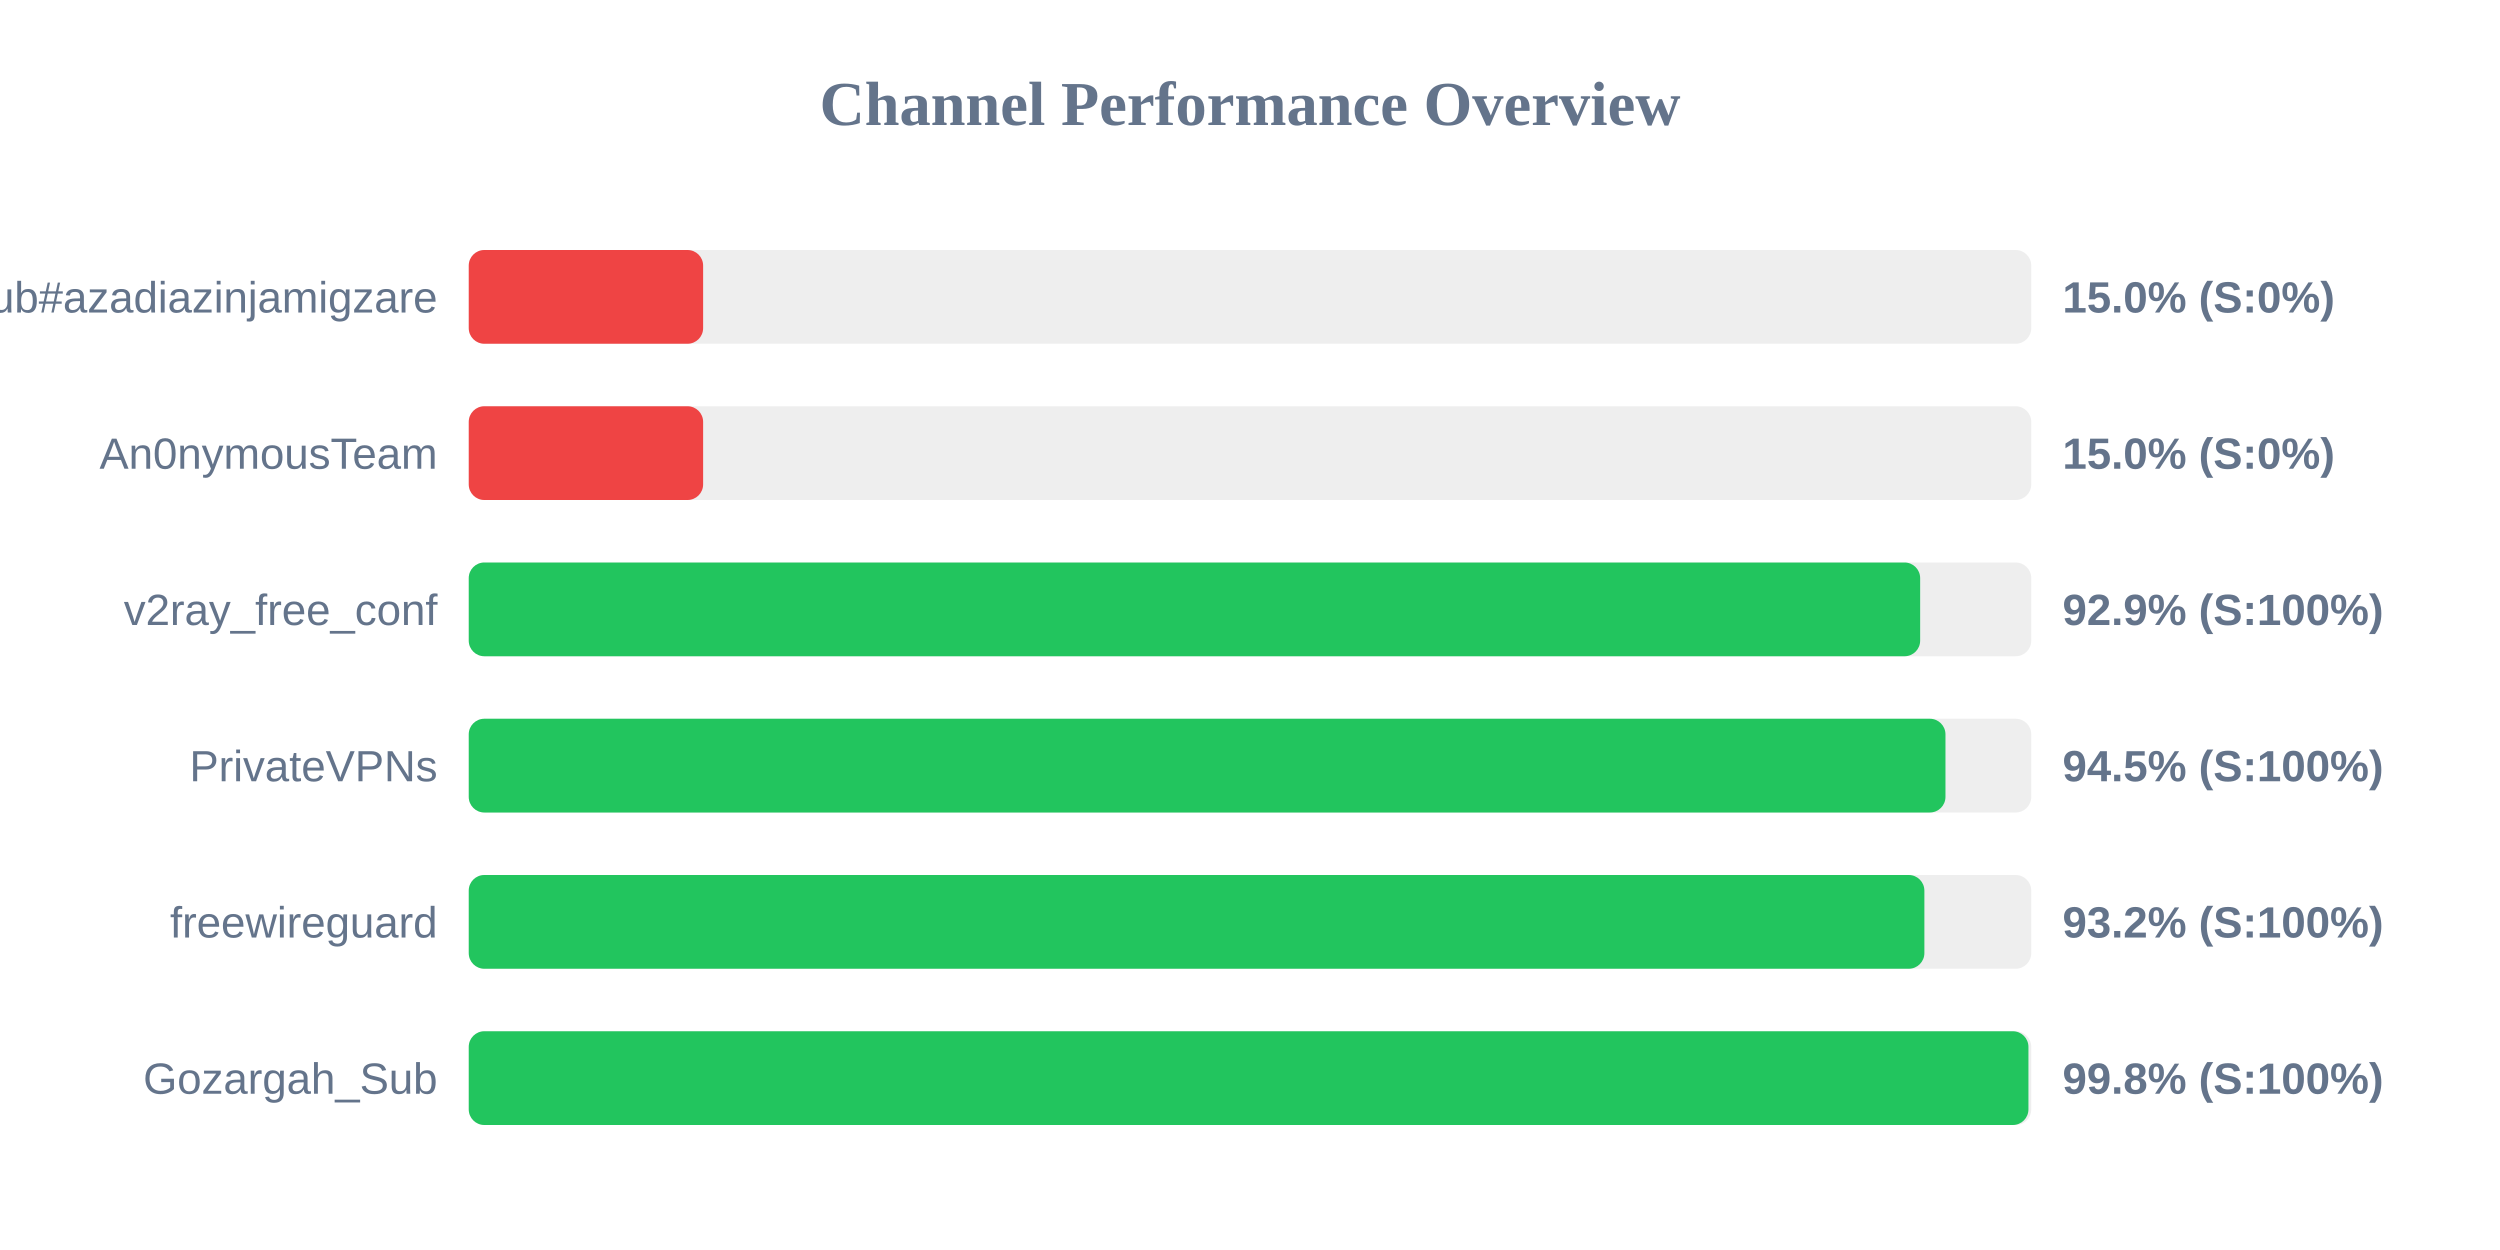
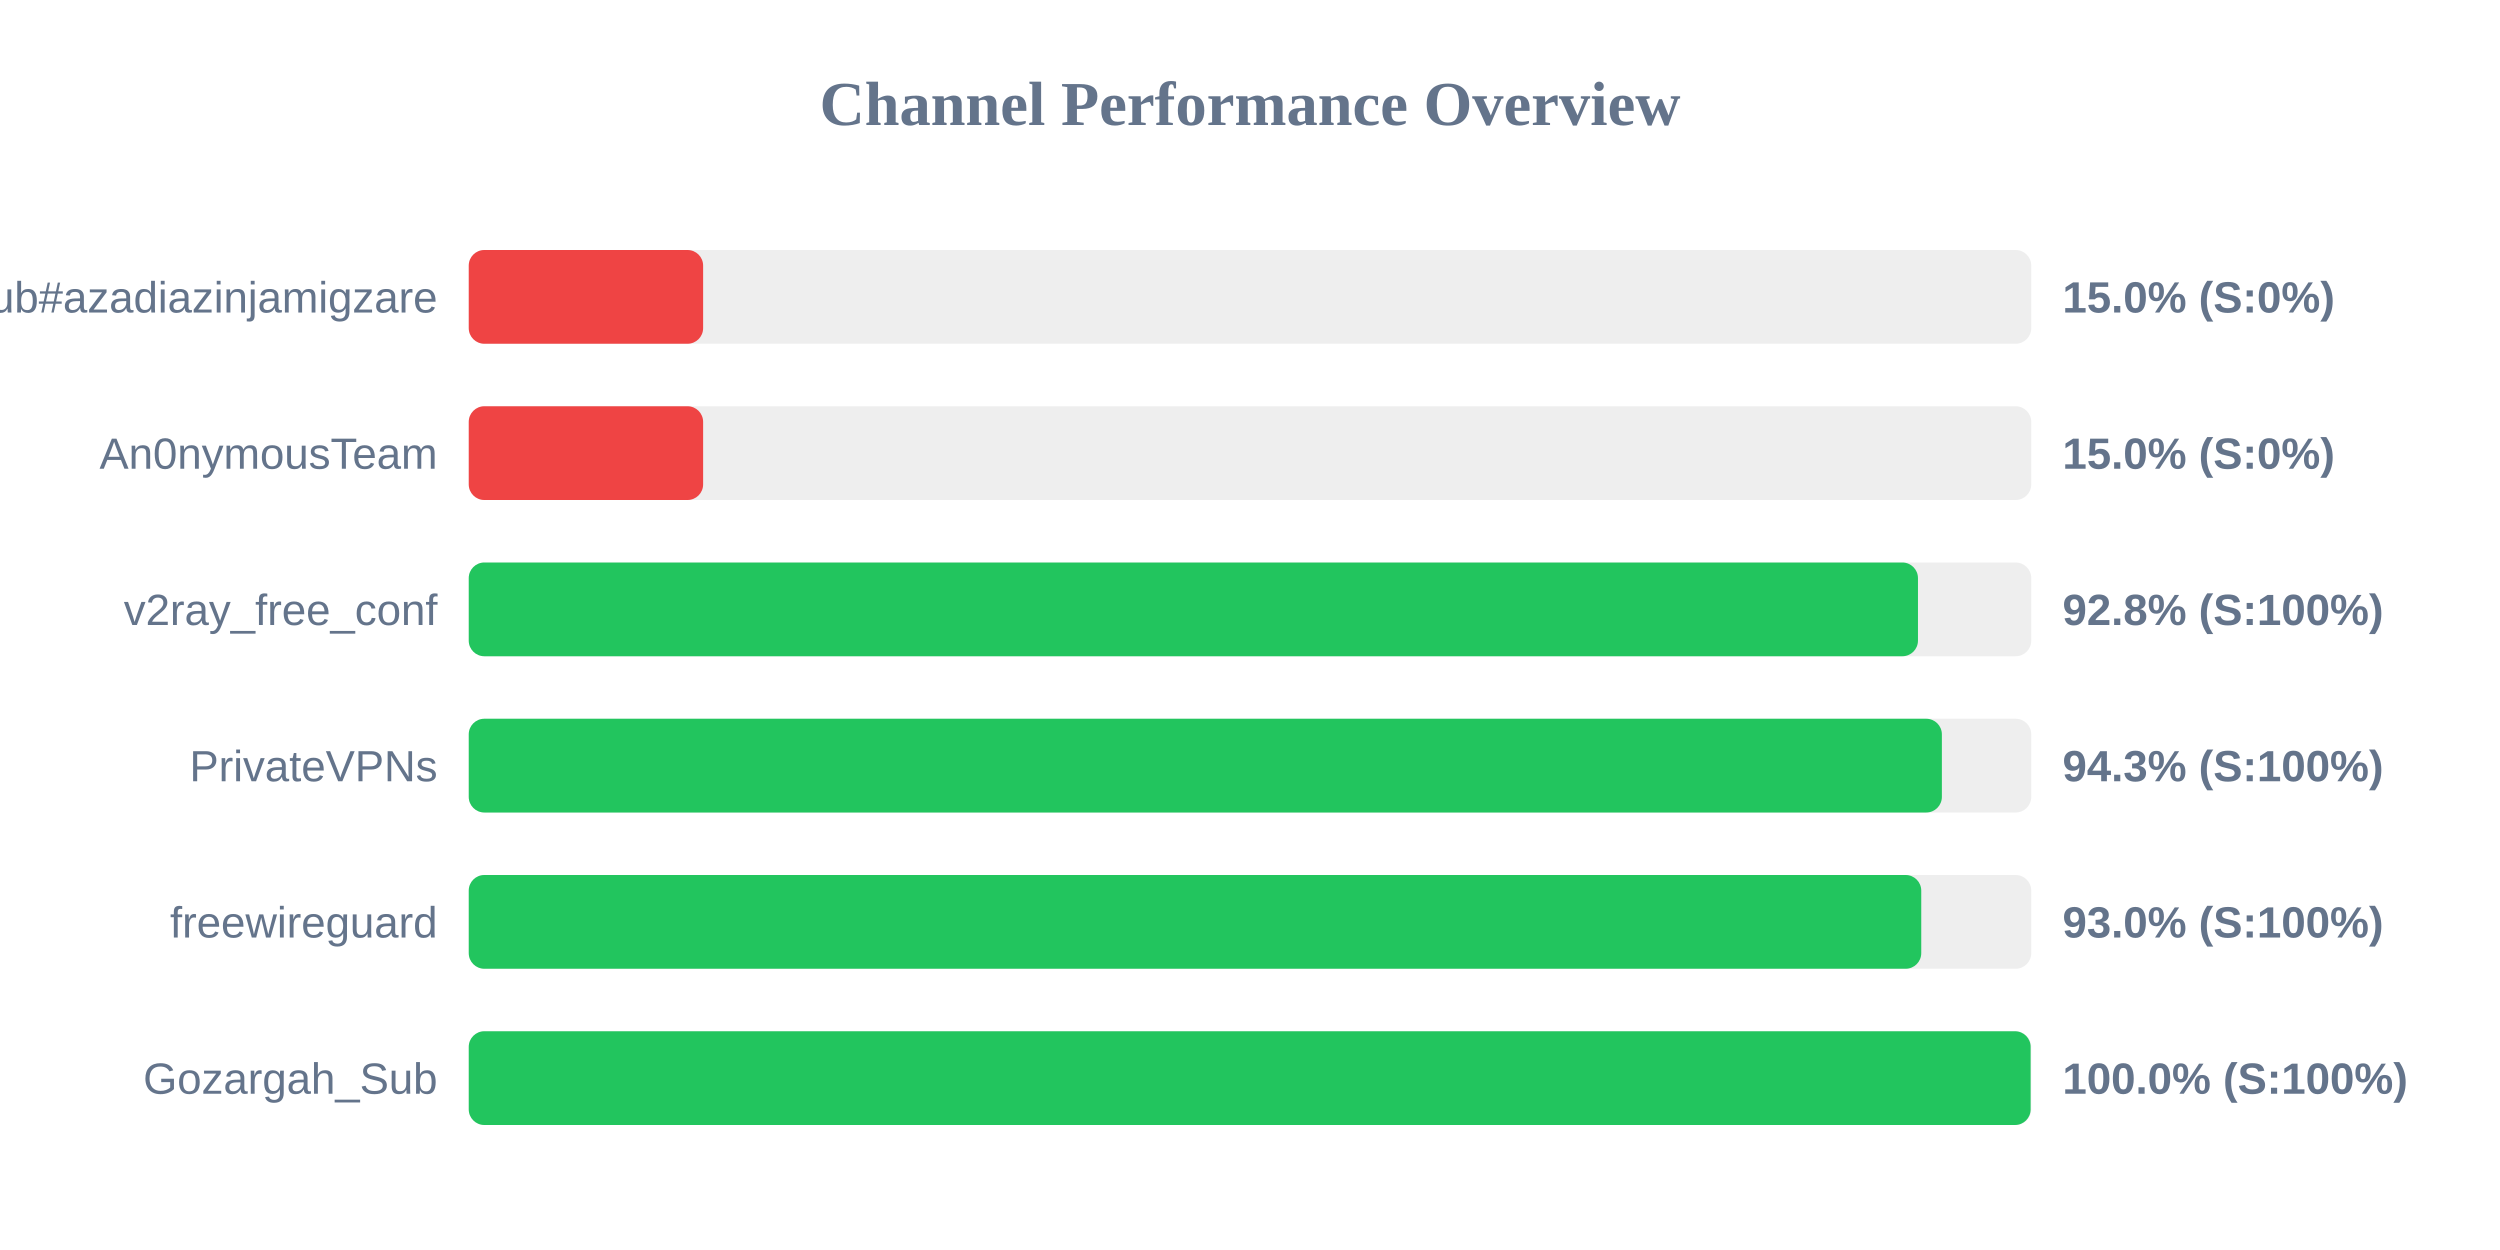
<svg xmlns="http://www.w3.org/2000/svg" width="800" height="400" version="1.1">
  <style>
        .row { font: 14px Arial; fill: #64748b; }
        .score { font: bold 14px Arial; fill: #64748b; }
    </style>
  <text x="400" y="40" text-anchor="middle" font-size="20px" font-weight="bold" fill="#64748b">Channel Performance Overview</text>
  <rect x="150" y="80" width="500" height="30" fill="#eee" rx="5" />
  <rect x="150" y="80" width="75.0" height="30" fill="#ef4444" rx="5" />
  <text x="140" y="100" text-anchor="end" class="row">Sub#azadiazinjamigzare</text>
  <text x="660" y="100" text-anchor="start" class="score">15.0% (S:0%)</text>
  <rect x="150" y="130" width="500" height="30" fill="#eee" rx="5" />
  <rect x="150" y="130" width="75.0" height="30" fill="#ef4444" rx="5" />
  <text x="140" y="150" text-anchor="end" class="row">An0nymousTeam</text>
  <text x="660" y="150" text-anchor="start" class="score">15.0% (S:0%)</text>
  <rect x="150" y="180" width="500" height="30" fill="#eee" rx="5" />
-   <rect x="150" y="180" width="464.45" height="30" fill="#22c55e" rx="5" />
+   <rect x="150" y="180" width="463.75" height="30" fill="#22c55e" rx="5" />
  <text x="140" y="200" text-anchor="end" class="row">v2ray_free_conf</text>
-   <text x="660" y="200" text-anchor="start" class="score">92.9% (S:100%)</text>
+   <text x="660" y="200" text-anchor="start" class="score">92.8% (S:100%)</text>
  <rect x="150" y="230" width="500" height="30" fill="#eee" rx="5" />
-   <rect x="150" y="230" width="472.55" height="30" fill="#22c55e" rx="5" />
+   <rect x="150" y="230" width="471.4" height="30" fill="#22c55e" rx="5" />
  <text x="140" y="250" text-anchor="end" class="row">PrivateVPNs</text>
-   <text x="660" y="250" text-anchor="start" class="score">94.5% (S:100%)</text>
+   <text x="660" y="250" text-anchor="start" class="score">94.3% (S:100%)</text>
  <rect x="150" y="280" width="500" height="30" fill="#eee" rx="5" />
-   <rect x="150" y="280" width="465.8" height="30" fill="#22c55e" rx="5" />
+   <rect x="150" y="280" width="464.8" height="30" fill="#22c55e" rx="5" />
  <text x="140" y="300" text-anchor="end" class="row">freewireguard</text>
-   <text x="660" y="300" text-anchor="start" class="score">93.2% (S:100%)</text>
+   <text x="660" y="300" text-anchor="start" class="score">93.0% (S:100%)</text>
  <rect x="150" y="330" width="500" height="30" fill="#eee" rx="5" />
-   <rect x="150" y="330" width="499.1" height="30" fill="#22c55e" rx="5" />
+   <rect x="150" y="330" width="499.8" height="30" fill="#22c55e" rx="5" />
  <text x="140" y="350" text-anchor="end" class="row">Gozargah_Sub</text>
-   <text x="660" y="350" text-anchor="start" class="score">99.8% (S:100%)</text>
+   <text x="660" y="350" text-anchor="start" class="score">100.0% (S:100%)</text>
</svg>
